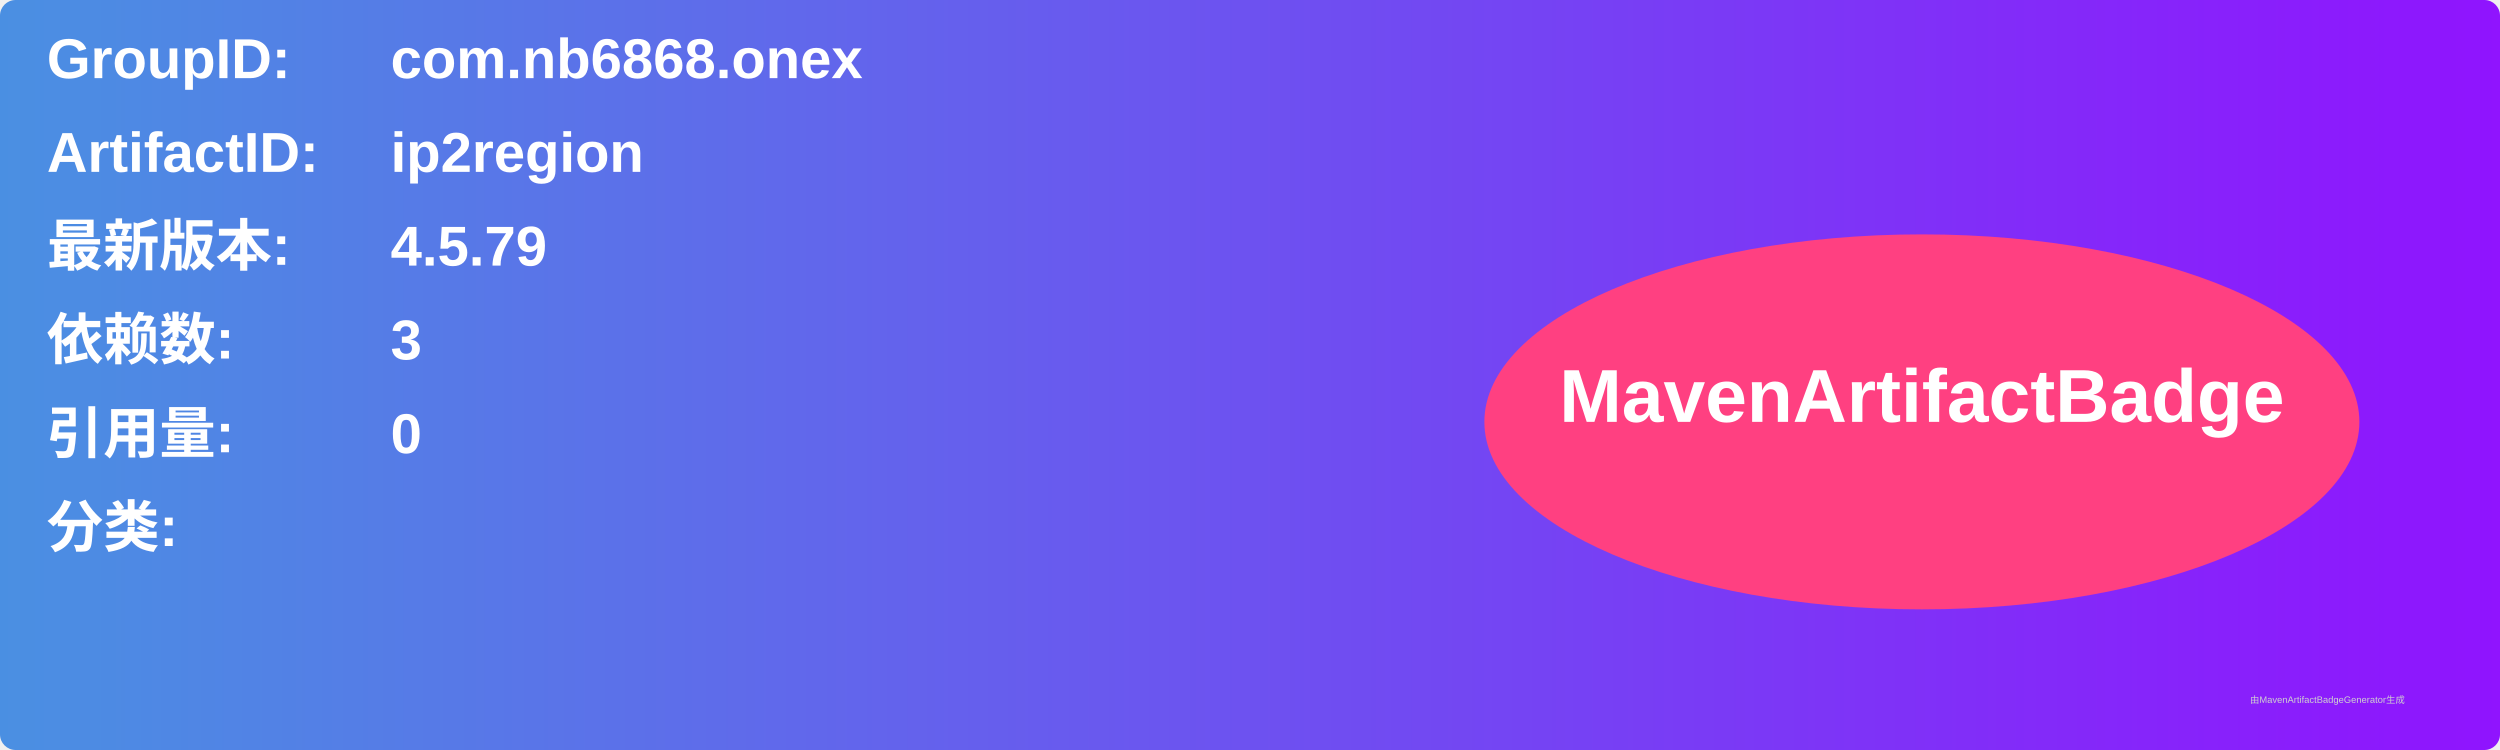
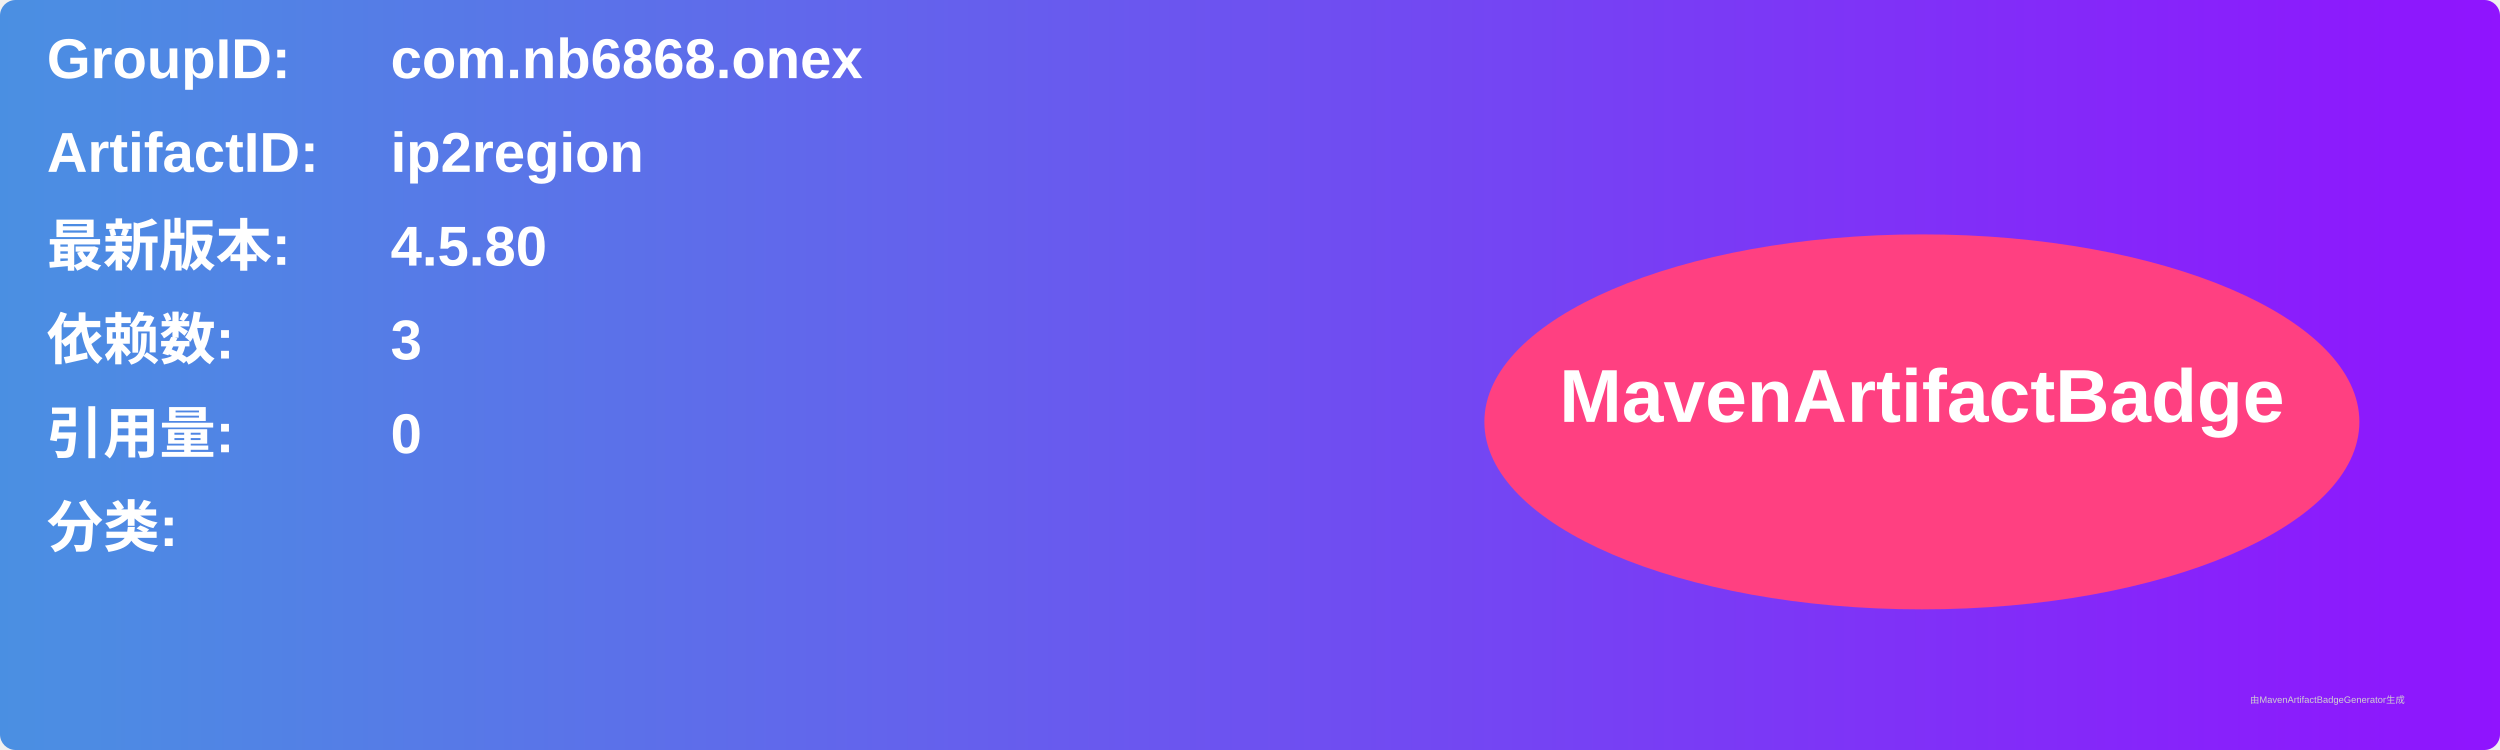
<svg xmlns="http://www.w3.org/2000/svg" width="800" height="240" viewBox="0 0 800 240">
  <linearGradient id="grad" x1="0%" y1="0%" x2="100%" y2="0%">
    <stop offset="0%" stop-color="#4a90e2" />
    <stop offset="100%" stop-color="#9013fe" />
  </linearGradient>
  <rect width="100%" height="100%" rx="5" ry="5" fill="url(#grad)" />
  <g transform="translate(15, 15)">
    <text x="0" y="10" font-family="Arial" font-size="18" fill="white" font-weight="bold" width="260">GroupID:</text>
    <text x="110" y="10" font-family="Arial" font-size="18" fill="white" font-weight="bold" width="460">com.nb6868.onex</text>
    <text x="0" y="40" font-family="Arial" font-size="18" fill="white" font-weight="bold" width="260">ArtifactID:</text>
    <text x="110" y="40" font-family="Arial" font-size="18" fill="white" font-weight="bold" width="460">ip2region</text>
    <text x="0" y="70" font-family="Arial" font-size="18" fill="white" font-weight="bold">最新版本:</text>
    <text x="110" y="70" font-family="Arial" font-size="18" fill="white" font-weight="bold">
-       <tspan font-weight="bold">4.5.79</tspan>
+       <tspan font-weight="bold">4.5.80</tspan>
    </text>
    <text x="0" y="100" font-family="Arial" font-size="18" fill="white" font-weight="bold">依赖数: </text>
    <text x="110" y="100" font-family="Arial" font-size="18" fill="white">
      <tspan font-weight="bold">3</tspan>
    </text>
    <text x="0" y="130" font-family="Arial" font-size="18" fill="white" font-weight="bold">引用量: </text>
    <text x="110" y="130" font-family="Arial" font-size="18" fill="white">
      <tspan font-weight="bold">0</tspan>
    </text>
    <text x="0" y="160" font-family="Arial" font-size="18" fill="white" font-weight="bold">分类:</text>
    <text x="10" y="190" font-family="Arial" font-size="10" fill="white">
      <tspan font-weight="bold" />
    </text>
    <ellipse cx="600" cy="120" rx="140" ry="60" fill="#ff4081" />
    <text x="600" y="120" text-anchor="middle" font-family="Arial" font-size="24" fill="white" font-weight="bold">MavenArtifactBadge</text>
  </g>
  <text x="720" y="225" font-family="Arial" font-size="3" fill="#d0d0d0">由MavenArtifactBadgeGenerator生成</text>
</svg>
